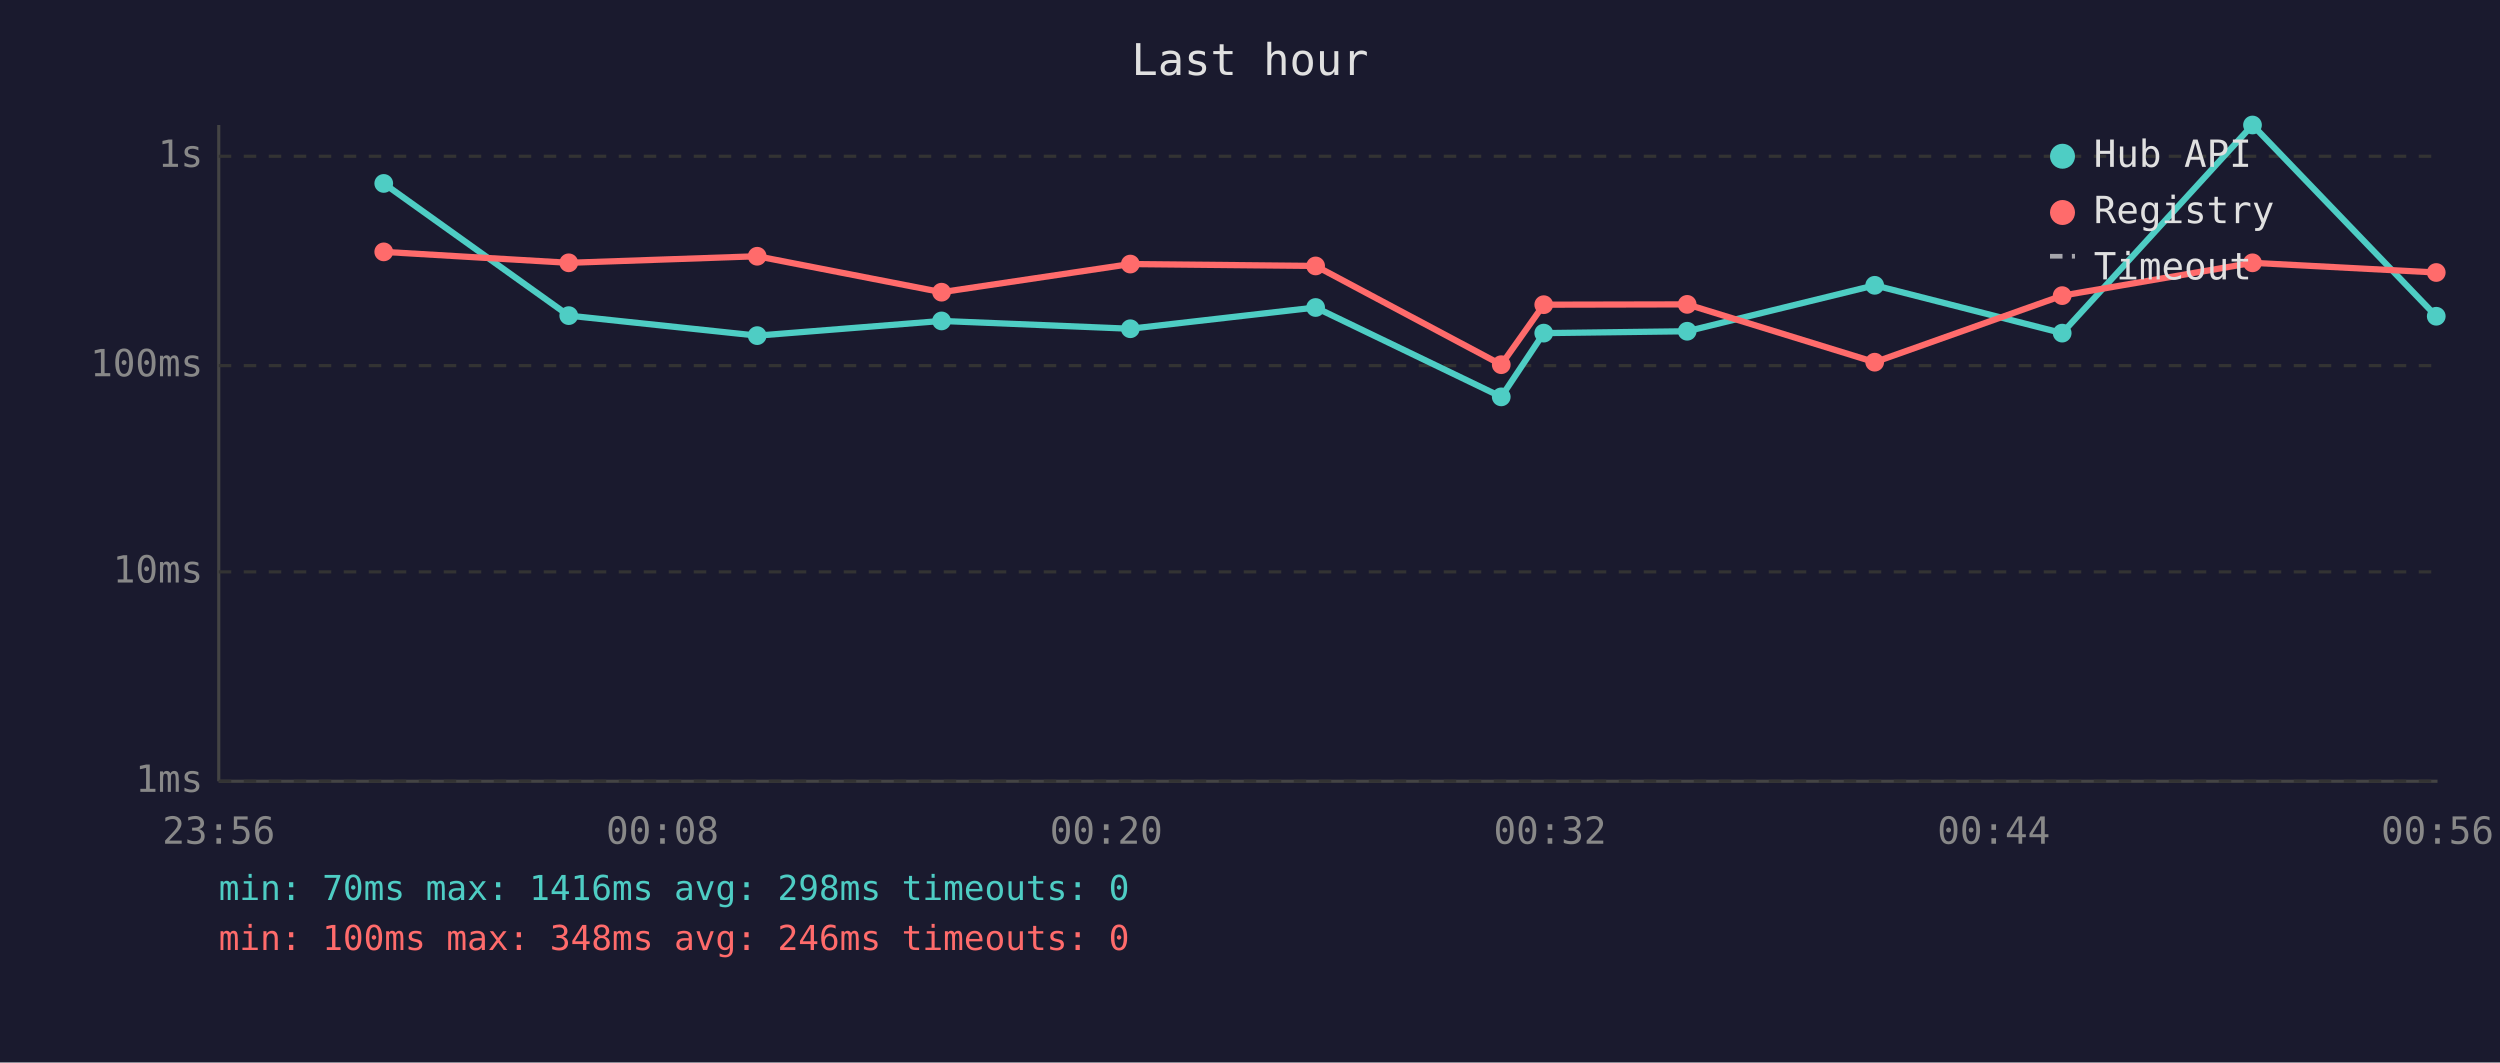
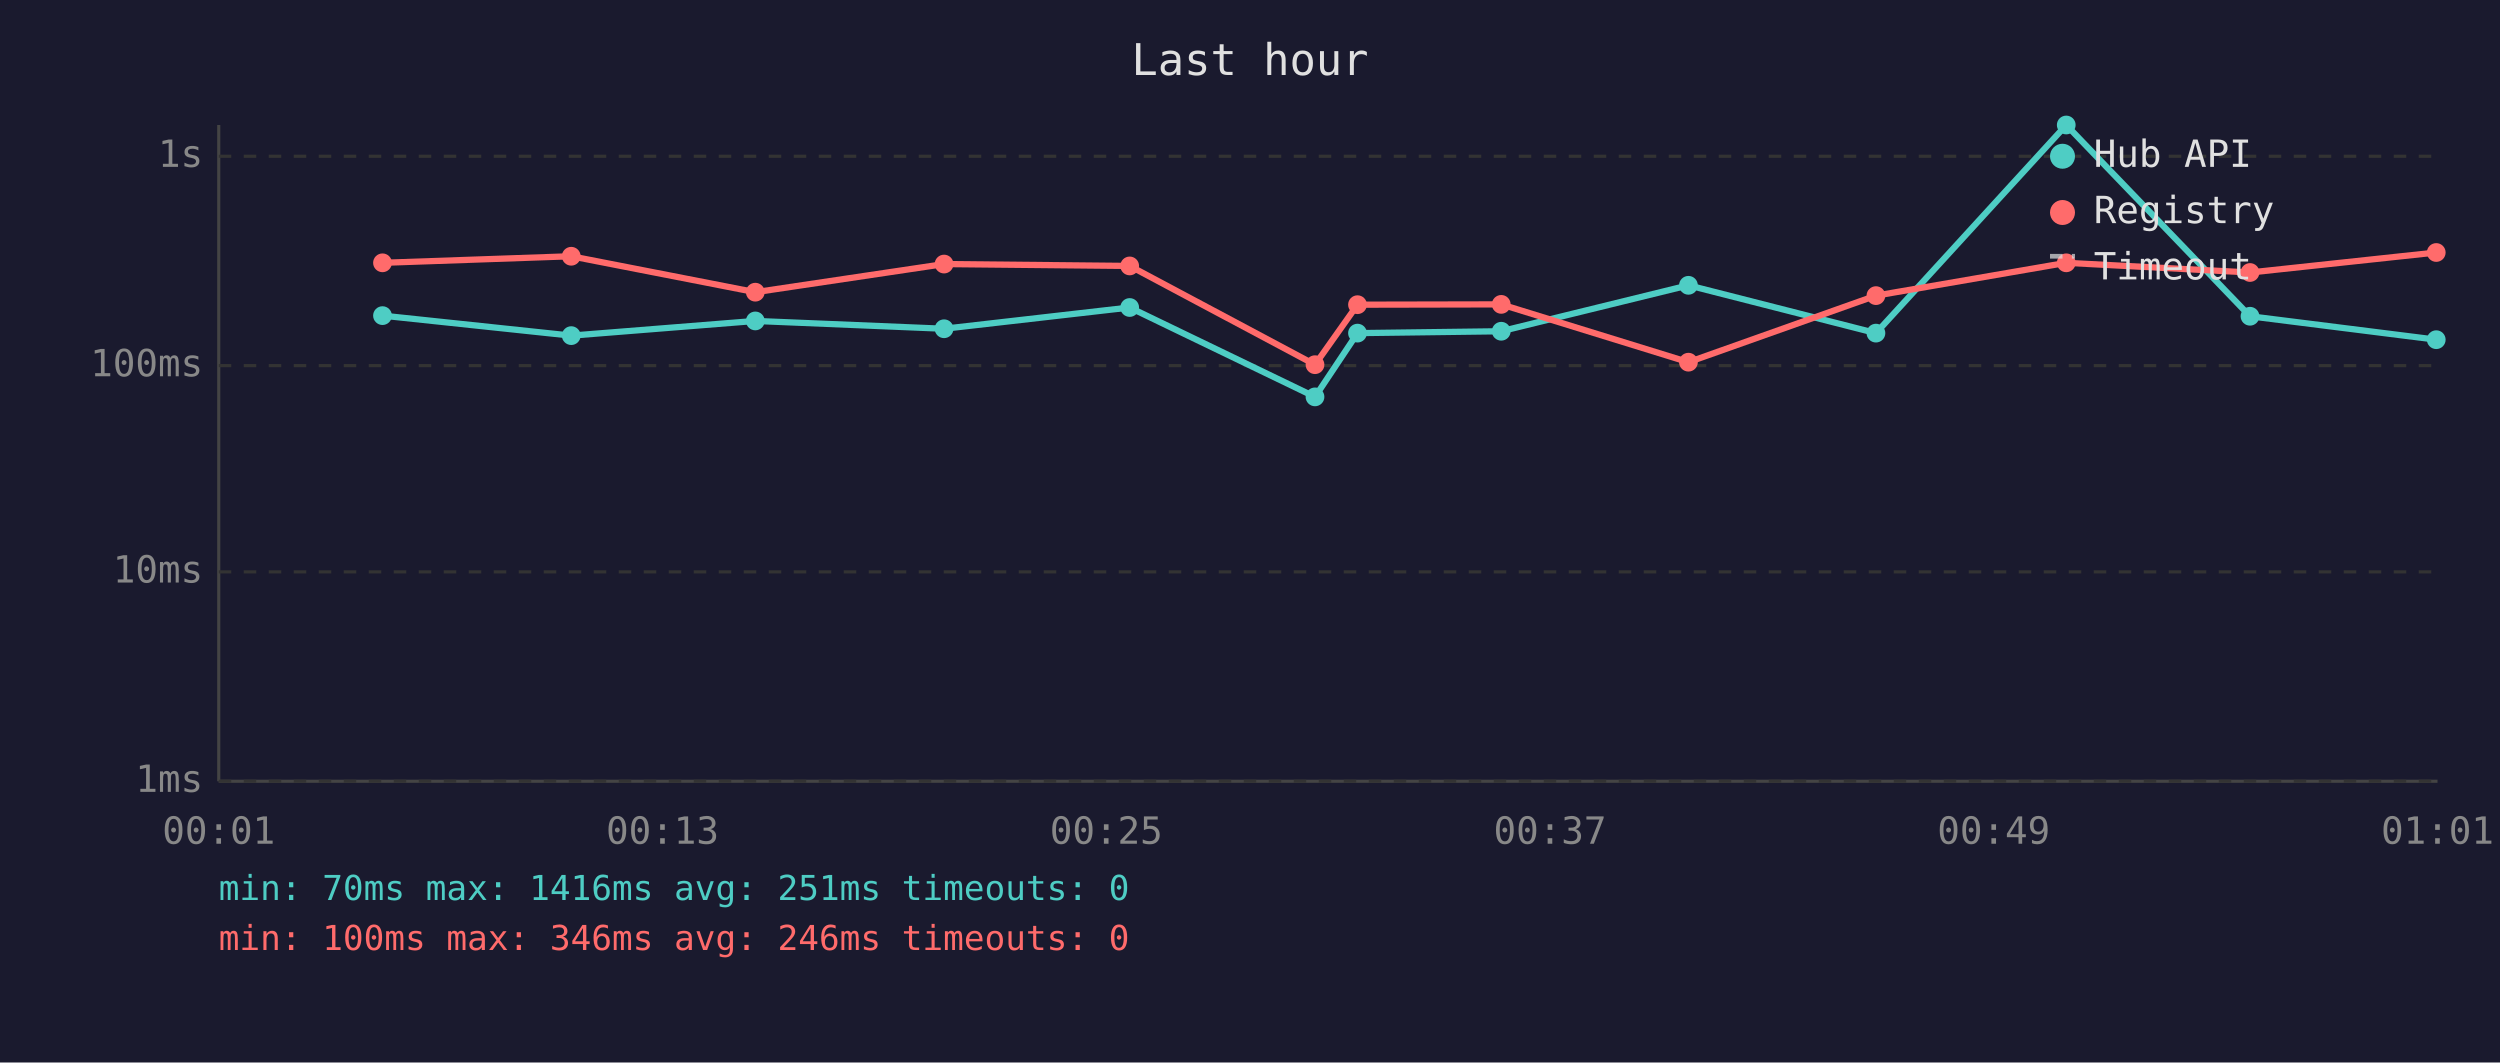
<svg xmlns="http://www.w3.org/2000/svg" viewBox="0 0 800 340" font-family="monospace" font-size="12">
  <rect width="800" height="340" fill="#1a1a2e" />
  <text x="400" y="24" fill="#e0e0e0" font-size="14" text-anchor="middle">Last hour</text>
  <line x1="70" y1="40" x2="70" y2="250" stroke="#444" stroke-width="1" />
  <line x1="70" y1="250" x2="780" y2="250" stroke="#444" stroke-width="1" />
  <line x1="70" y1="250" x2="780" y2="250" stroke="#333" stroke-width="1" stroke-dasharray="4" />
  <text x="65" y="250" fill="#888" text-anchor="end" dominant-baseline="middle">1ms</text>
  <line x1="70" y1="183" x2="780" y2="183" stroke="#333" stroke-width="1" stroke-dasharray="4" />
  <text x="65" y="183" fill="#888" text-anchor="end" dominant-baseline="middle">10ms</text>
  <line x1="70" y1="117" x2="780" y2="117" stroke="#333" stroke-width="1" stroke-dasharray="4" />
  <text x="65" y="117" fill="#888" text-anchor="end" dominant-baseline="middle">100ms</text>
  <line x1="70" y1="50" x2="780" y2="50" stroke="#333" stroke-width="1" stroke-dasharray="4" />
  <text x="65" y="50" fill="#888" text-anchor="end" dominant-baseline="middle">1s</text>
-   <text x="70" y="270" fill="#888" text-anchor="middle">23:56</text>
-   <text x="212" y="270" fill="#888" text-anchor="middle">00:08</text>
-   <text x="354" y="270" fill="#888" text-anchor="middle">00:20</text>
-   <text x="496" y="270" fill="#888" text-anchor="middle">00:32</text>
-   <text x="638" y="270" fill="#888" text-anchor="middle">00:44</text>
-   <text x="780" y="270" fill="#888" text-anchor="middle">00:56</text>
-   <polyline points="122.8,58.7 182.0,101.0 242.3,107.4 301.3,102.7 361.7,105.2 421.0,98.4 480.4,127.0 494.0,106.6 539.9,106.0 599.9,91.3 659.9,106.6 720.8,40.0 779.6,101.2" fill="none" stroke="#4ecdc4" stroke-width="2" opacity="1" />
-   <circle cx="122.8" cy="58.7" r="3" fill="#4ecdc4" />
-   <circle cx="182.0" cy="101.0" r="3" fill="#4ecdc4" />
-   <circle cx="242.3" cy="107.4" r="3" fill="#4ecdc4" />
-   <circle cx="301.3" cy="102.7" r="3" fill="#4ecdc4" />
-   <circle cx="361.7" cy="105.2" r="3" fill="#4ecdc4" />
-   <circle cx="421.0" cy="98.4" r="3" fill="#4ecdc4" />
-   <circle cx="480.4" cy="127.0" r="3" fill="#4ecdc4" />
-   <circle cx="494.0" cy="106.6" r="3" fill="#4ecdc4" />
-   <circle cx="539.9" cy="106.0" r="3" fill="#4ecdc4" />
-   <circle cx="599.9" cy="91.3" r="3" fill="#4ecdc4" />
-   <circle cx="659.9" cy="106.6" r="3" fill="#4ecdc4" />
-   <circle cx="720.8" cy="40.0" r="3" fill="#4ecdc4" />
-   <circle cx="779.6" cy="101.2" r="3" fill="#4ecdc4" />
-   <polyline points="122.8,80.6 182.0,84.1 242.3,82.0 301.3,93.5 361.7,84.5 421.0,85.1 480.4,116.7 494.0,97.5 539.9,97.4 599.9,115.9 659.9,94.6 720.8,84.1 779.6,87.2" fill="none" stroke="#ff6b6b" stroke-width="2" opacity="1" />
-   <circle cx="122.8" cy="80.6" r="3" fill="#ff6b6b" />
-   <circle cx="182.0" cy="84.1" r="3" fill="#ff6b6b" />
-   <circle cx="242.3" cy="82.0" r="3" fill="#ff6b6b" />
-   <circle cx="301.3" cy="93.5" r="3" fill="#ff6b6b" />
-   <circle cx="361.7" cy="84.5" r="3" fill="#ff6b6b" />
-   <circle cx="421.0" cy="85.1" r="3" fill="#ff6b6b" />
-   <circle cx="480.4" cy="116.7" r="3" fill="#ff6b6b" />
-   <circle cx="494.0" cy="97.5" r="3" fill="#ff6b6b" />
-   <circle cx="539.9" cy="97.4" r="3" fill="#ff6b6b" />
-   <circle cx="599.9" cy="115.9" r="3" fill="#ff6b6b" />
-   <circle cx="659.9" cy="94.6" r="3" fill="#ff6b6b" />
-   <circle cx="720.8" cy="84.1" r="3" fill="#ff6b6b" />
-   <circle cx="779.6" cy="87.2" r="3" fill="#ff6b6b" />
+   <text x="70" y="270" fill="#888" text-anchor="middle">00:01</text>
+   <text x="212" y="270" fill="#888" text-anchor="middle">00:13</text>
+   <text x="354" y="270" fill="#888" text-anchor="middle">00:25</text>
+   <text x="496" y="270" fill="#888" text-anchor="middle">00:37</text>
+   <text x="638" y="270" fill="#888" text-anchor="middle">00:49</text>
+   <text x="780" y="270" fill="#888" text-anchor="middle">01:01</text>
+   <polyline points="122.4,101.0 182.8,107.4 241.7,102.7 302.1,105.2 361.5,98.4 420.8,127.0 434.4,106.6 480.4,106.0 540.3,91.3 600.3,106.6 661.2,40.0 720.0,101.2 779.6,108.7" fill="none" stroke="#4ecdc4" stroke-width="2" opacity="1" />
+   <circle cx="122.4" cy="101.0" r="3" fill="#4ecdc4" />
+   <circle cx="182.8" cy="107.4" r="3" fill="#4ecdc4" />
+   <circle cx="241.7" cy="102.7" r="3" fill="#4ecdc4" />
+   <circle cx="302.1" cy="105.2" r="3" fill="#4ecdc4" />
+   <circle cx="361.5" cy="98.4" r="3" fill="#4ecdc4" />
+   <circle cx="420.8" cy="127.0" r="3" fill="#4ecdc4" />
+   <circle cx="434.4" cy="106.6" r="3" fill="#4ecdc4" />
+   <circle cx="480.4" cy="106.0" r="3" fill="#4ecdc4" />
+   <circle cx="540.3" cy="91.3" r="3" fill="#4ecdc4" />
+   <circle cx="600.3" cy="106.6" r="3" fill="#4ecdc4" />
+   <circle cx="661.2" cy="40.0" r="3" fill="#4ecdc4" />
+   <circle cx="720.0" cy="101.2" r="3" fill="#4ecdc4" />
+   <circle cx="779.6" cy="108.7" r="3" fill="#4ecdc4" />
+   <polyline points="122.4,84.1 182.8,82.0 241.7,93.5 302.1,84.5 361.5,85.1 420.8,116.7 434.4,97.5 480.4,97.4 540.3,115.9 600.3,94.6 661.2,84.1 720.0,87.2 779.6,80.8" fill="none" stroke="#ff6b6b" stroke-width="2" opacity="1" />
+   <circle cx="122.4" cy="84.1" r="3" fill="#ff6b6b" />
+   <circle cx="182.8" cy="82.0" r="3" fill="#ff6b6b" />
+   <circle cx="241.7" cy="93.5" r="3" fill="#ff6b6b" />
+   <circle cx="302.1" cy="84.5" r="3" fill="#ff6b6b" />
+   <circle cx="361.5" cy="85.1" r="3" fill="#ff6b6b" />
+   <circle cx="420.8" cy="116.7" r="3" fill="#ff6b6b" />
+   <circle cx="434.4" cy="97.5" r="3" fill="#ff6b6b" />
+   <circle cx="480.4" cy="97.4" r="3" fill="#ff6b6b" />
+   <circle cx="540.3" cy="115.9" r="3" fill="#ff6b6b" />
+   <circle cx="600.3" cy="94.6" r="3" fill="#ff6b6b" />
+   <circle cx="661.2" cy="84.1" r="3" fill="#ff6b6b" />
+   <circle cx="720.0" cy="87.2" r="3" fill="#ff6b6b" />
+   <circle cx="779.6" cy="80.8" r="3" fill="#ff6b6b" />
  <circle cx="660" cy="50" r="4" fill="#4ecdc4" />
  <text x="670" y="50" fill="#e0e0e0" dominant-baseline="middle">Hub API</text>
  <circle cx="660" cy="68" r="4" fill="#ff6b6b" />
  <text x="670" y="68" fill="#e0e0e0" dominant-baseline="middle">Registry</text>
  <line x1="656" y1="82" x2="664" y2="82" stroke="#e0e0e0" stroke-width="1.5" stroke-dasharray="4,3" opacity="0.7" />
  <text x="670" y="86" fill="#e0e0e0" dominant-baseline="middle">Timeout</text>
-   <text x="70" y="288" fill="#4ecdc4" font-size="11">min: 70ms  max: 1416ms  avg: 298ms  timeouts: 0</text>
-   <text x="70" y="304" fill="#ff6b6b" font-size="11">min: 100ms  max: 348ms  avg: 246ms  timeouts: 0</text>
+   <text x="70" y="288" fill="#4ecdc4" font-size="11">min: 70ms  max: 1416ms  avg: 251ms  timeouts: 0</text>
+   <text x="70" y="304" fill="#ff6b6b" font-size="11">min: 100ms  max: 346ms  avg: 246ms  timeouts: 0</text>
</svg>
